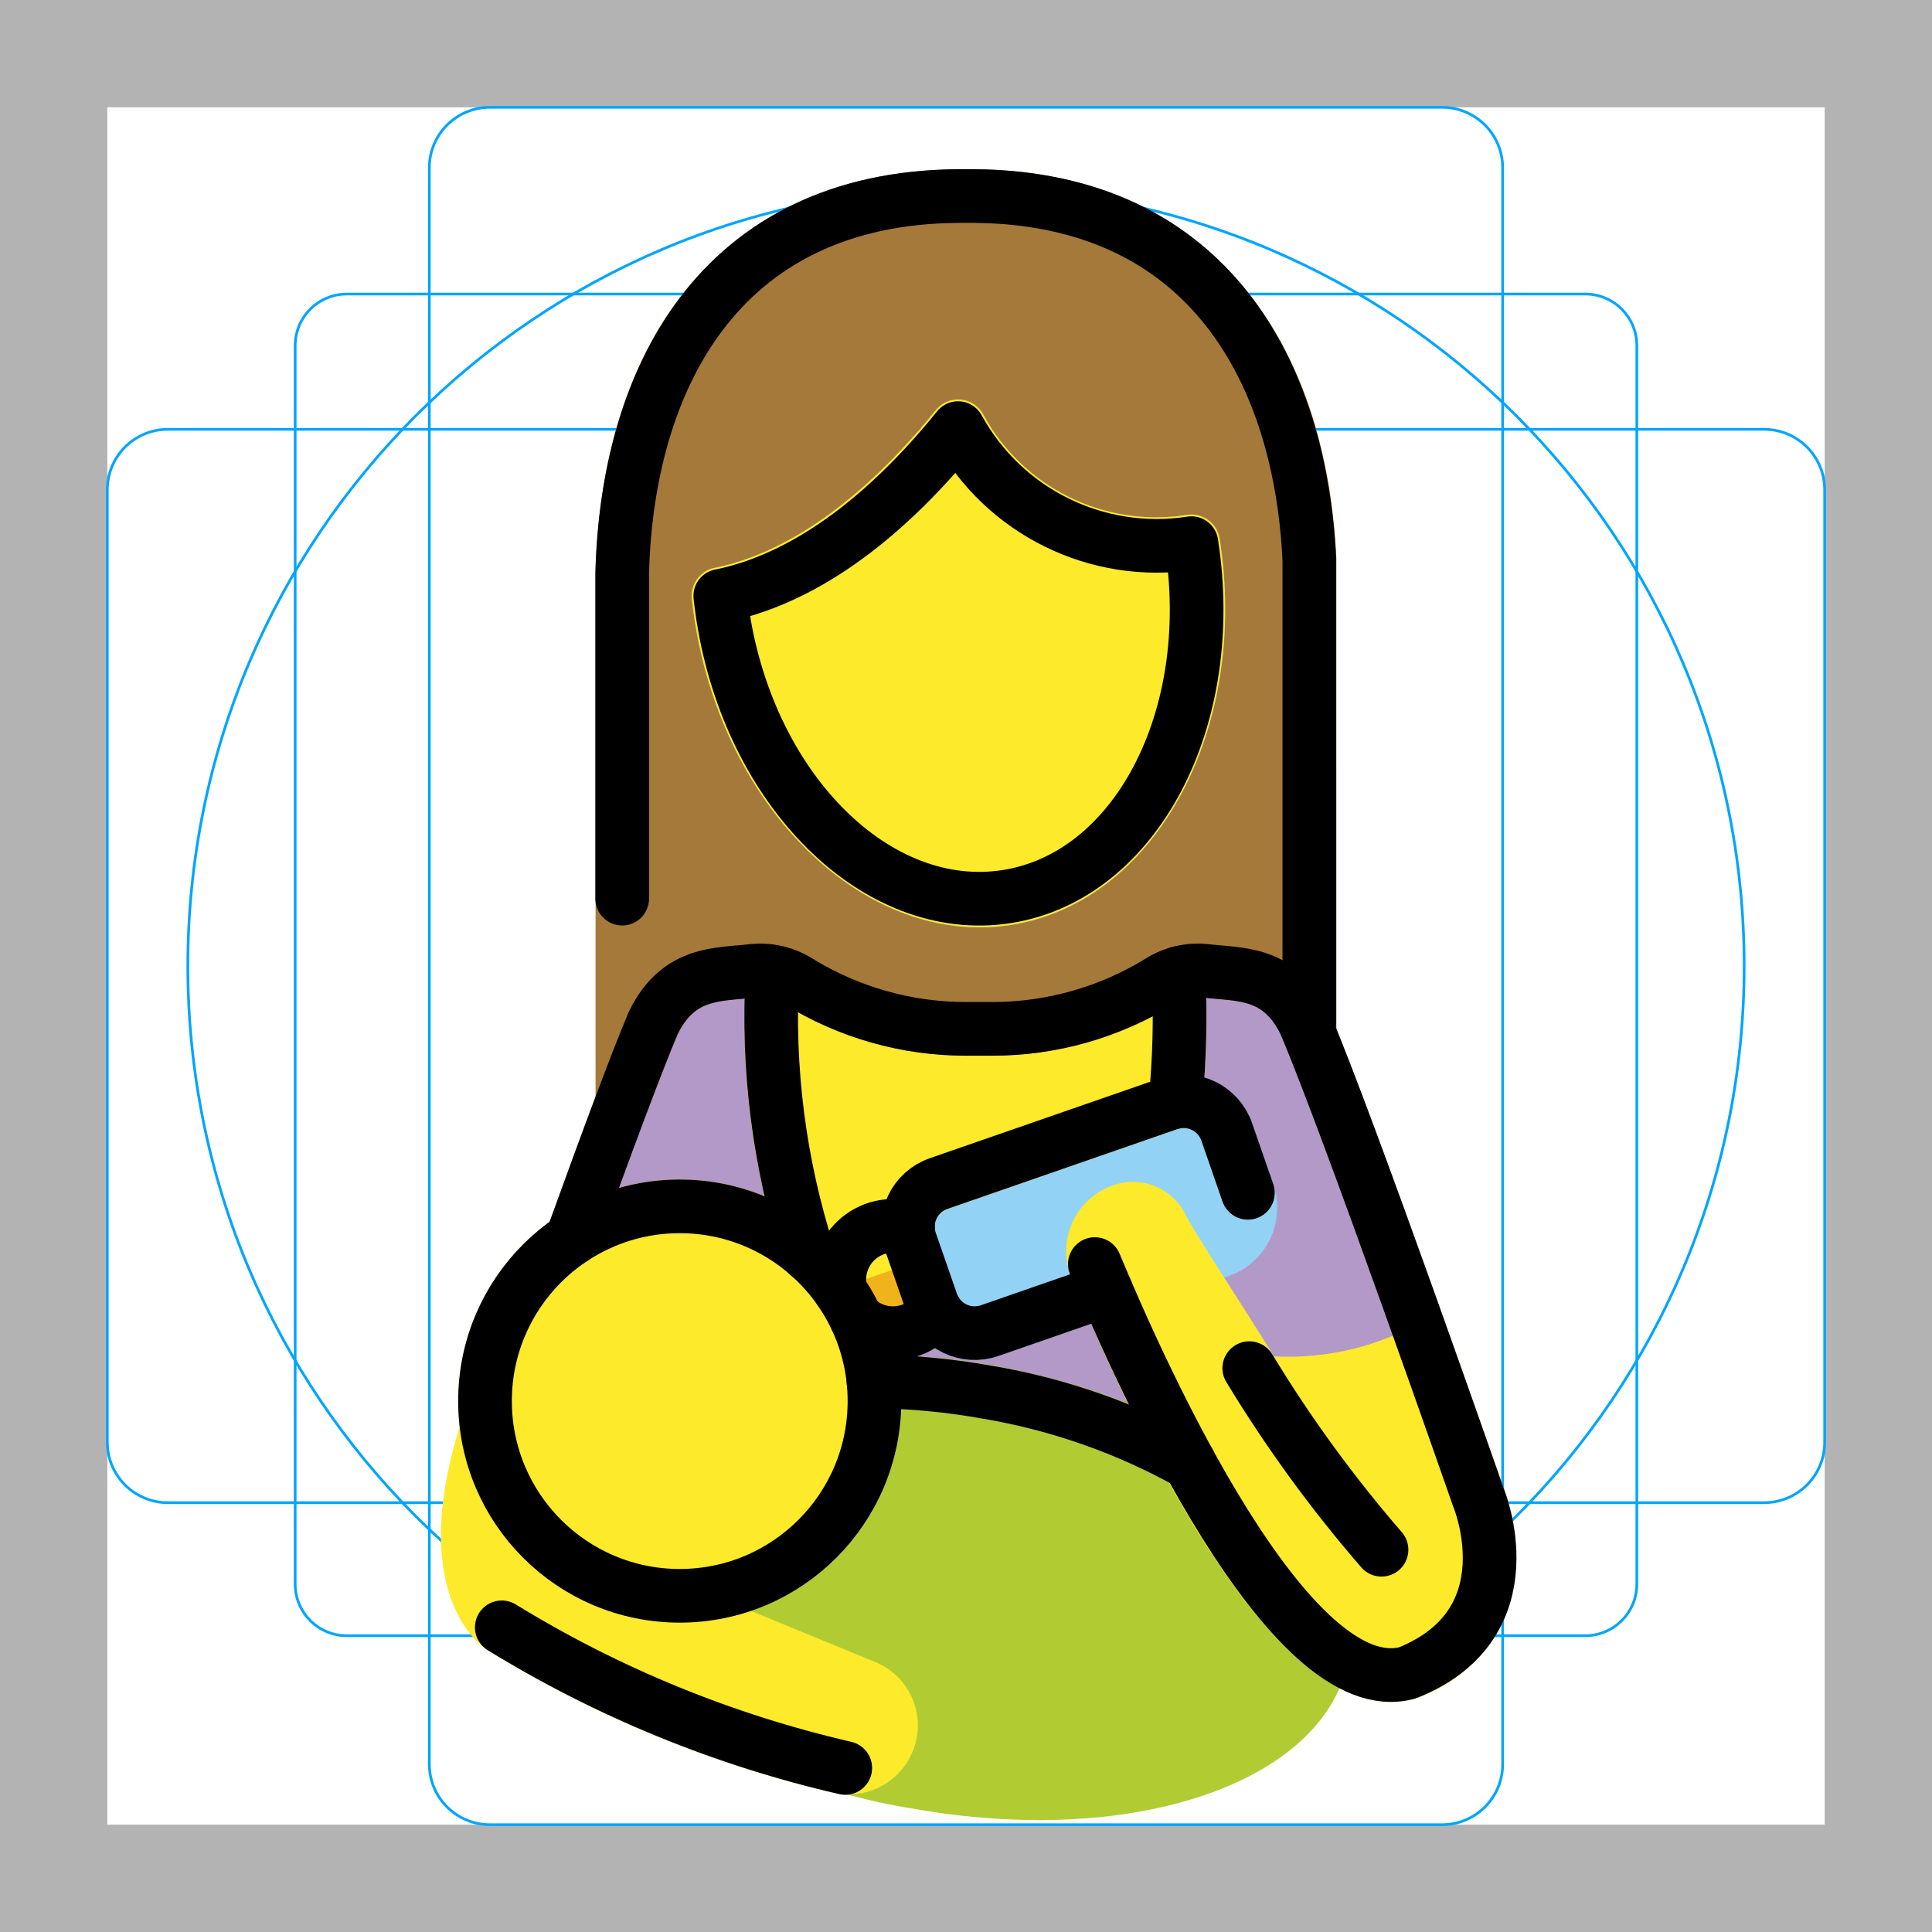
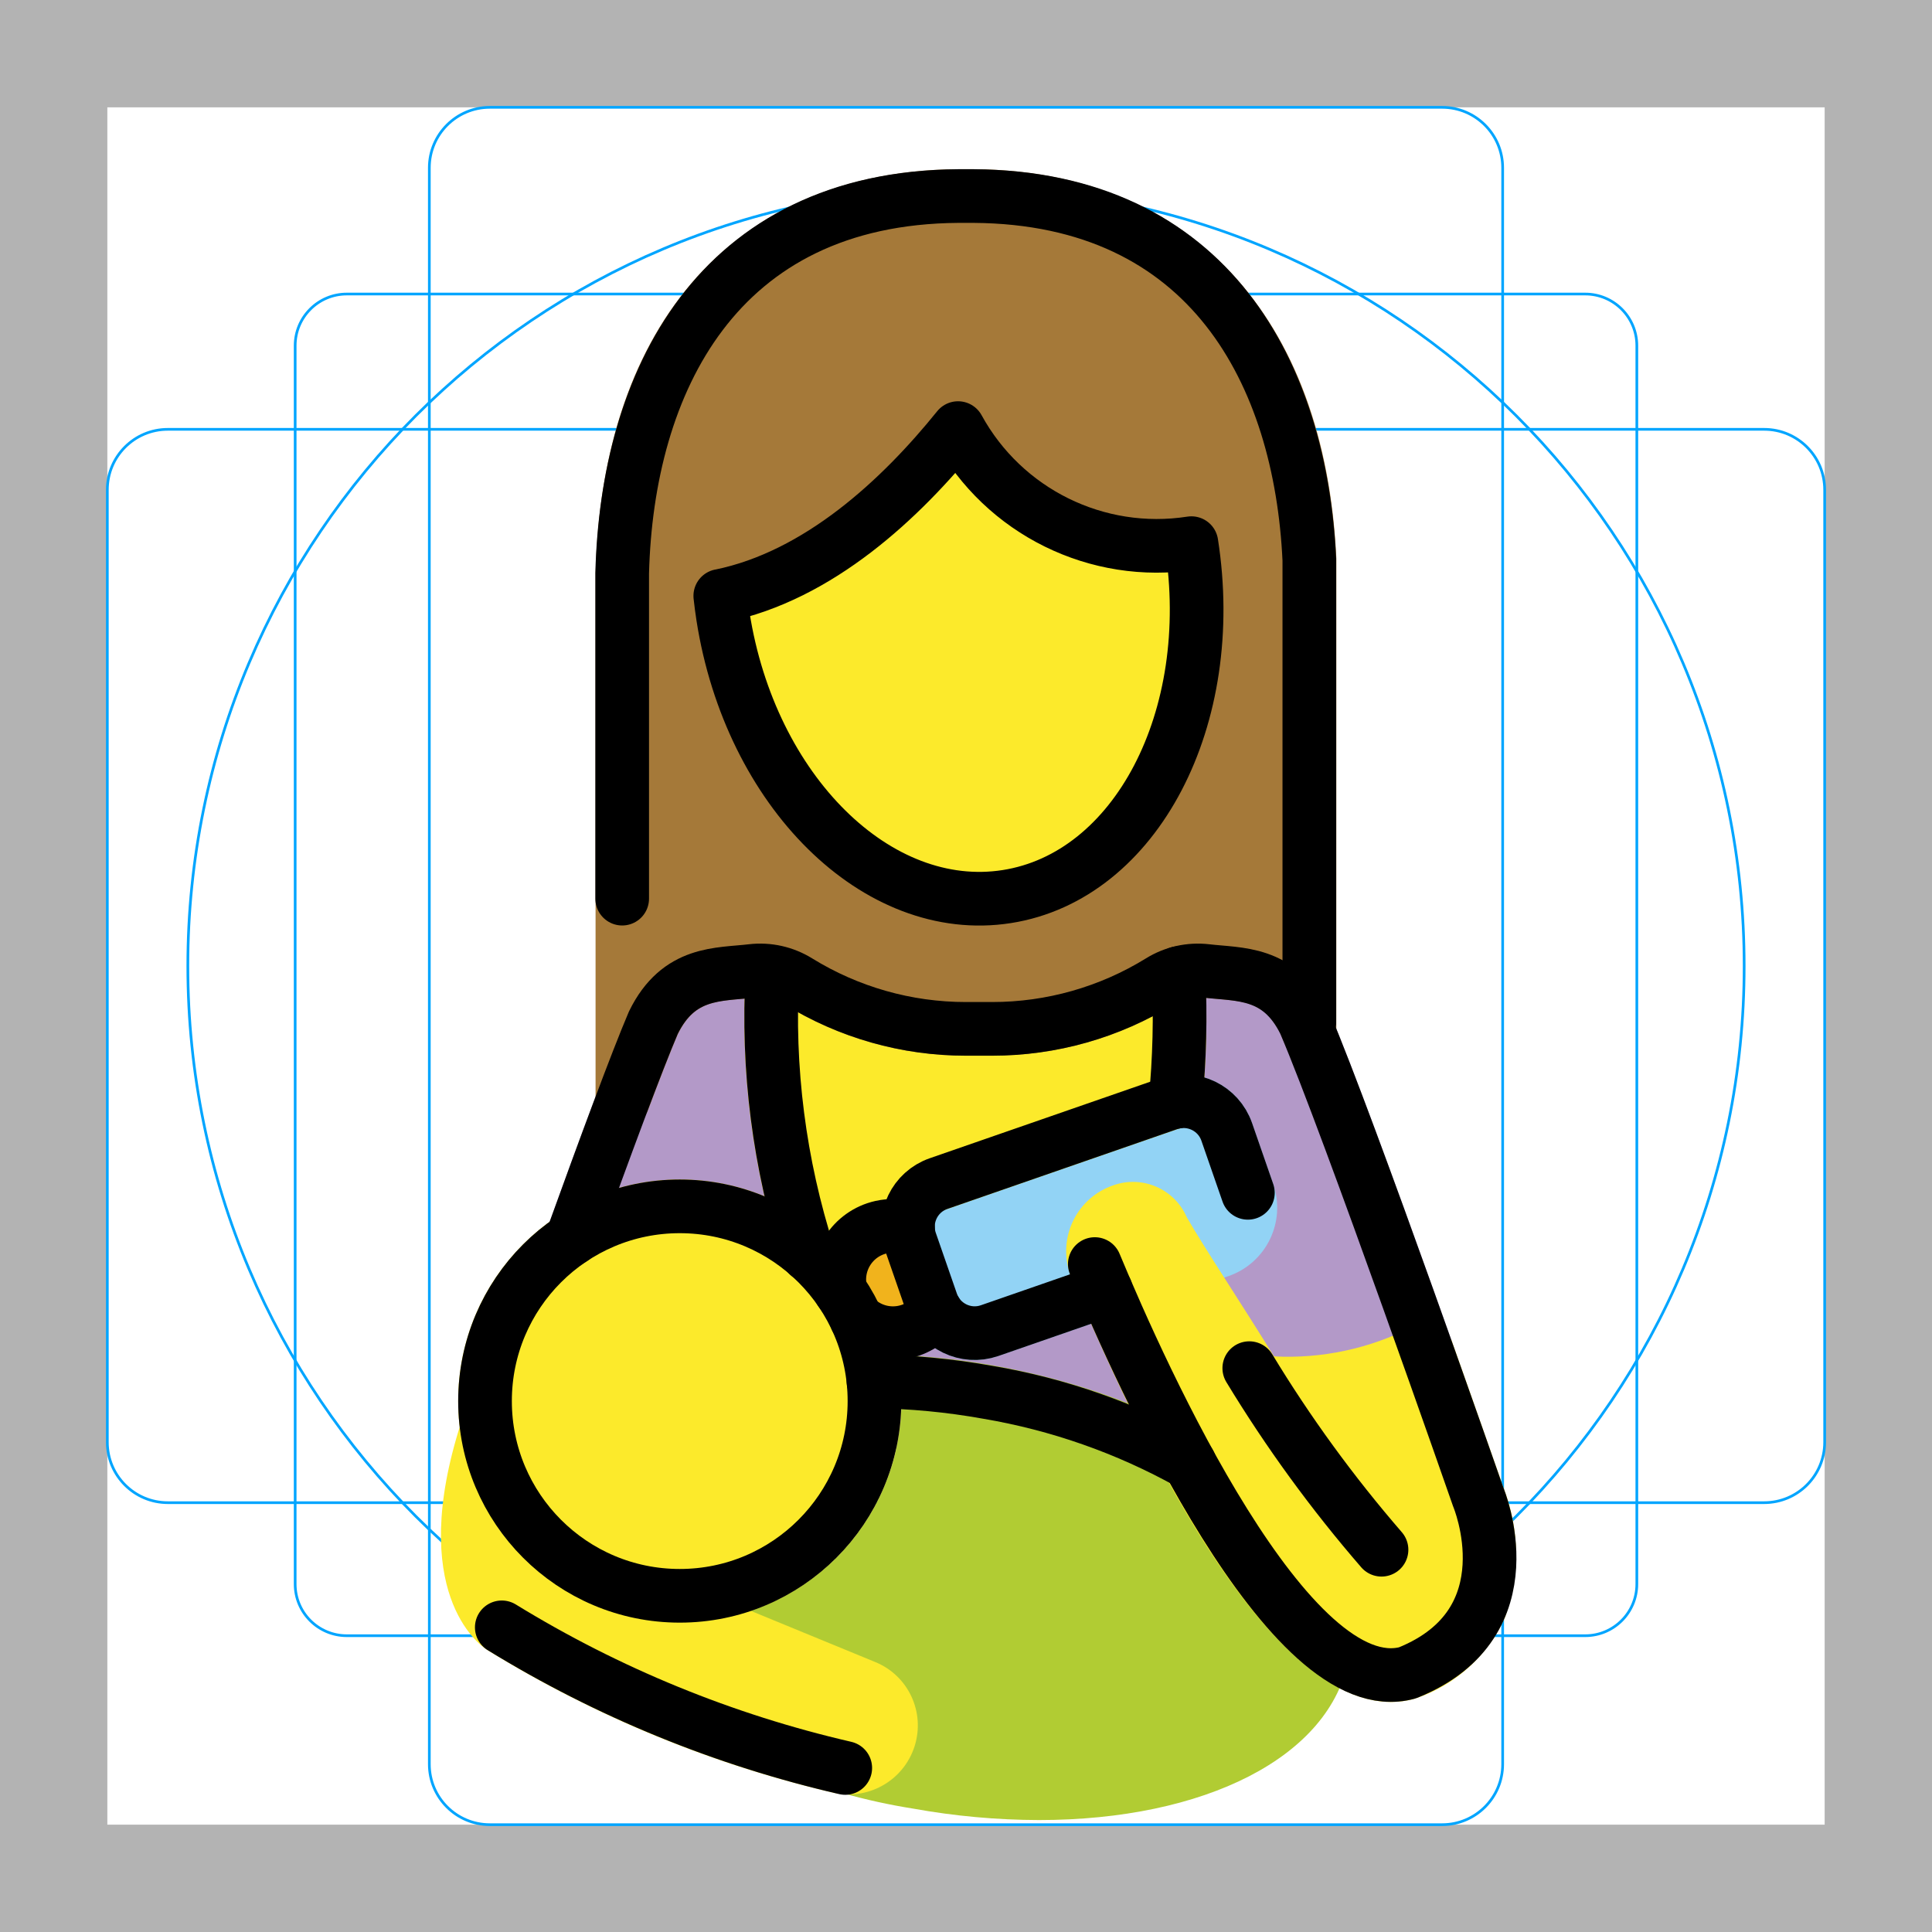
- <svg xmlns="http://www.w3.org/2000/svg" id="emoji" viewBox="0 0 72 72">
+ <svg xmlns="http://www.w3.org/2000/svg" id="emoji" viewBox="0 0 72 72" version="1.1">
  <g id="grid">
-     <path fill="#b3b3b3" d="M68,4V68H4V4H68m4-4H0V72H72V0Z" />
-     <rect x="11" y="10.958" rx="1.923" width="50" height="50" fill="none" stroke="#00a5ff" stroke-miterlimit="10" stroke-width="0.1" />
-     <rect x="16" y="4" rx="2.254" width="40" height="64" fill="none" stroke="#00a5ff" stroke-miterlimit="10" stroke-width="0.1" />
-     <rect x="16" y="4" rx="2.254" width="40" height="64" transform="rotate(90 36 36)" fill="none" stroke="#00a5ff" stroke-miterlimit="10" stroke-width="0.1" />
-     <circle cx="36" cy="36" r="29" fill="none" stroke="#00a5ff" stroke-miterlimit="10" stroke-width="0.1" />
+     <path fill="#B3B3B3" d="M68,4v64H4V4H68 M72,0H0v72h72V0z" />
+     <path fill="none" stroke="#00A5FF" stroke-miterlimit="10" stroke-width="0.1" d="M12.923,10.958h46.154 c1.062,0,1.923,0.861,1.923,1.923v46.154c0,1.062-0.861,1.923-1.923,1.923H12.923c-1.062,0-1.923-0.861-1.923-1.923 V12.881C11,11.819,11.861,10.958,12.923,10.958z" />
+     <path fill="none" stroke="#00A5FF" stroke-miterlimit="10" stroke-width="0.1" d="M18.254,4h35.493C54.991,4,56,5.009,56,6.254 v59.493C56,66.991,54.991,68,53.746,68H18.254C17.009,68,16,66.991,16,65.746V6.254C16,5.009,17.009,4,18.254,4z" />
+     <path fill="none" stroke="#00A5FF" stroke-miterlimit="10" stroke-width="0.1" d="M68,18.254v35.493 C68,54.991,66.991,56,65.746,56H6.254C5.009,56,4,54.991,4,53.746V18.254C4,17.009,5.009,16,6.254,16h59.493 C66.991,16,68,17.009,68,18.254z" />
+     <circle cx="36" cy="36" r="29" fill="none" stroke="#00A5FF" stroke-miterlimit="10" stroke-width="0.1" />
  </g>
  <g id="color">
-     <path fill="#b399c8" d="M41.009,54.004H28.746A.997.997,0,0,1,28.07,53.74l-7.431-6.834a1,1,0,0,1-.264-1.076c1.478-4.095,2.505-6.824,3.055-8.111a4.274,4.274,0,0,1,4.018-2.484c.156-.014.31-.026.461-.045a3.706,3.706,0,0,1,2.353.523,10.728,10.728,0,0,0,5.717,1.63h.996a11.182,11.182,0,0,0,5.738-1.631,3.712,3.712,0,0,1,2.353-.522c.15.018.305.031.46.045a4.253,4.253,0,0,1,3.996,2.437c1.014,2.368,3.119,8.196,4.712,12.678a1,1,0,0,1-.757,1.317l-12.283,2.32A.99.99,0,0,1,41.009,54.004Z" />
-     <path fill="#b1cc33" d="M36.978,50.883a27.046,27.046,0,0,0-3.567-.389,8.242,8.242,0,0,1-12.424,8.71A9.393,9.393,0,0,0,24.231,63.34a22.645,22.645,0,0,0,9.802,4.064,26.74,26.74,0,0,0,4.686.426c6.14,0,10.884-2.328,11.549-6.054C51.092,57.143,45.254,52.359,36.978,50.883Z" />
-     <path fill="#92d3f5" d="M36.323,50.684a2.701,2.701,0,0,1-2.55-1.812l-.79-2.275a2.7,2.7,0,0,1,1.662-3.431l8.583-2.979a2.697,2.697,0,0,1,3.431,1.661l.79,2.277a2.698,2.698,0,0,1-1.662,3.43l-8.583,2.98A2.677,2.677,0,0,1,36.323,50.684Z" />
-     <circle cx="33.278" cy="47.683" r="2" fill="#f1b31c" />
+     <path fill="#B399C8" d="M41.009,54.004H28.746c-0.251,0-0.492-0.094-0.676-0.264l-7.431-6.834 c-0.297-0.273-0.401-0.697-0.264-1.076c1.478-4.095,2.505-6.824,3.055-8.111c0.718-1.56,2.301-2.539,4.018-2.484 c0.156-0.014,0.31-0.026,0.461-0.045c0.821-0.093,1.649,0.091,2.353,0.523c1.714,1.071,3.696,1.636,5.717,1.63 h0.996c2.025-0.014,4.008-0.578,5.738-1.631c0.705-0.431,1.533-0.615,2.353-0.522 c0.15,0.018,0.305,0.031,0.46,0.045c1.699-0.06,3.271,0.899,3.996,2.437c1.014,2.368,3.119,8.196,4.712,12.678 c0.185,0.52-0.087,1.092-0.608,1.277c-0.049,0.017-0.099,0.031-0.149,0.04l-12.283,2.32 C41.134,53.998,41.071,54.004,41.009,54.004z" />
+     <path fill="#B1CC33" d="M36.978,50.883c-1.179-0.208-2.371-0.338-3.567-0.389c0.949,4.452-1.892,8.83-6.344,9.778 c-2.089,0.445-4.268,0.062-6.08-1.069c0.666,1.659,1.791,3.094,3.244,4.135c2.899,2.112,6.259,3.504,9.802,4.064 c1.546,0.279,3.114,0.422,4.686,0.426c6.14,0,10.884-2.328,11.549-6.054C51.092,57.143,45.254,52.359,36.978,50.883 z" />
+     <path fill="#92D3F5" d="M36.323,50.684c-1.149-0-2.172-0.727-2.55-1.812l-0.79-2.275 c-0.486-1.406,0.258-2.94,1.662-3.431l8.583-2.979c1.406-0.488,2.941,0.256,3.431,1.661l0.79,2.277 c0.486,1.406-0.257,2.94-1.662,3.43l-8.583,2.98C36.921,50.633,36.623,50.684,36.323,50.684z" />
+     <circle cx="33.278" cy="47.683" r="2" fill="#F1B31C" />
  </g>
  <g id="skin">
-     <path fill="#fcea2b" d="M25.332,60.471a8.257,8.257,0,1,1,8.257-8.257A8.266,8.266,0,0,1,25.332,60.471Z" />
-     <path fill="#fcea2b" d="M56.039,55.471s-.842-2.415-1.942-5.509a.946.946,0,0,0-.053-.088.933.933,0,0,0-.036-.098c-.018-.029-.047-.045-.067-.072a.972.972,0,0,0-.133-.144.96.96,0,0,0-.157-.115.976.976,0,0,0-.163-.075.961.961,0,0,0-.192-.049.95.95,0,0,0-.18-.008.961.961,0,0,0-.201.029.951.951,0,0,0-.095.014.926.926,0,0,0-.088.053.935.935,0,0,0-.098.036,10.171,10.171,0,0,1-5.156,1.104C46.23,48.525,44.93,46.58,44.226,45.361A2.182,2.182,0,0,0,41.5,44.168a2.592,2.592,0,0,0-1.567,3.456c3.069,7.354,7.545,15.802,11.905,15.802a3.321,3.321,0,0,0,.874-.117c.018-.005.031-.019.049-.025.02-.007.04-.004.06-.012a5.582,5.582,0,0,0,3.27-3.013A6.849,6.849,0,0,0,56.039,55.471Z" />
-     <path fill="#fcea2b" d="M32.612,61.937l-8.995-3.699c-.018-.008-.038-.004-.056-.011-.013-.005-.023-.015-.036-.019A6.273,6.273,0,0,1,19.14,53.121a.92.92,0,0,0-.042-.119.992.992,0,0,0-.078-.222.976.976,0,0,0-.124-.158.681.681,0,0,0-.347-.259.917.917,0,0,0-.088-.05c-.006-.002-.013,0-.019-.002a.958.958,0,0,0-.238-.027.994.994,0,0,0-.165-.007c-.011.001-.021-.003-.031-.001a.942.942,0,0,0-.148.053.995.995,0,0,0-.188.067,2.527,2.527,0,0,0-.292.244,1.001,1.001,0,0,0-.114.202.944.944,0,0,0-.065.115c-.006.018-.009.033-.015.051l-.003.01c-2.025,6.29.658,8.263.95,8.454a43.291,43.291,0,0,0,12.85,5.317,2.578,2.578,0,0,0,3.099-1.705A2.549,2.549,0,0,0,32.612,61.937Z" />
-     <path fill="#fcea2b" d="M36.508,34.56c-4.967,0-9.589-4.847-10.617-11.421q-.064-.41-.108-.817a1.067,1.067,0,0,1,.905-1.17c3.436-.723,6.347-3.586,8.187-5.867a1.066,1.066,0,0,1,1.77.165A7.33,7.33,0,0,0,44.21,19.192a1.071,1.071,0,0,1,1.243.885c1.11,7.091-2.375,13.546-7.769,14.391A7.604,7.604,0,0,1,36.508,34.56Z" />
-     <path fill="#fcea2b" d="M44.783,41.221c.003-.021.015-.037.017-.059a33.969,33.969,0,0,0,.119-4.956.603.603,0,0,1-.036-.216.895.895,0,0,0-.045-.086,1.107,1.107,0,0,0-.211-.327,1,1,0,0,0-.132-.11.986.986,0,0,0-.174-.102,1.125,1.125,0,0,0-.37-.085c-.031-.001-.059-.015-.09-.013a.925.925,0,0,0-.102.027.971.971,0,0,0-.113.008,3.804,3.804,0,0,0-.934.409,11.182,11.182,0,0,1-5.738,1.631h-.996a10.728,10.728,0,0,1-5.717-1.63,3.709,3.709,0,0,0-1.292-.491.982.982,0,0,0-1.072.59c-.008.016-.012.033-.019.049a.948.948,0,0,0-.067.171c-.005.026.004.05.002.076a.882.882,0,0,0-.026.1A29.694,29.694,0,0,0,29.195,47.13a.984.984,0,0,0,.515.542.98.98,0,0,0,1.195.472l2.695-.936a.995.995,0,0,0,1.273-1.268.702.702,0,0,1,.43-.886l8.581-2.978a.711.711,0,0,1,.106-.028c.028-.005.048-.023.075-.03a1.122,1.122,0,0,0,.342-.167.979.979,0,0,0,.15-.148.965.965,0,0,0,.098-.127.976.976,0,0,0,.08-.185A.948.948,0,0,0,44.783,41.221Z" />
+     <path fill="#FCEA2B" d="M25.332,60.471c-4.56,0-8.257-3.697-8.257-8.257s3.697-8.257,8.257-8.257 c4.56,0,8.257,3.697,8.257,8.257c0,0,0,0,0,0C33.584,56.772,29.89,60.465,25.332,60.471z" />
+     <path fill="#FCEA2B" d="M56.039,55.471c0,0-0.842-2.415-1.942-5.509c-0.016-0.03-0.034-0.06-0.053-0.088 c-0.01-0.033-0.022-0.066-0.036-0.098c-0.018-0.029-0.047-0.045-0.067-0.072 c-0.039-0.052-0.084-0.1-0.133-0.144c-0.048-0.044-0.101-0.082-0.157-0.115 c-0.052-0.03-0.106-0.055-0.163-0.075c-0.062-0.023-0.127-0.04-0.192-0.049c-0.06-0.008-0.12-0.011-0.18-0.008 c-0.068,0.002-0.135,0.012-0.201,0.029c-0.032,0.003-0.064,0.007-0.095,0.014c-0.03,0.016-0.06,0.034-0.088,0.053 c-0.033,0.01-0.066,0.022-0.098,0.036c-1.592,0.815-3.37,1.196-5.156,1.104c-1.247-2.023-2.547-3.968-3.251-5.187 c-0.455-1.051-1.645-1.572-2.726-1.193c-1.357,0.455-2.088,1.924-1.633,3.281 c0.02,0.059,0.042,0.117,0.066,0.175c3.069,7.354,7.545,15.802,11.905,15.802c0.295,0,0.589-0.04,0.874-0.117 c0.018-0.005,0.031-0.019,0.049-0.025c0.02-0.007,0.04-0.004,0.06-0.012c1.46-0.508,2.644-1.599,3.27-3.013 C56.651,58.709,56.632,57.009,56.039,55.471z" />
+     <path fill="#FCEA2B" d="M32.612,61.937l-8.995-3.699c-0.018-0.008-0.038-0.004-0.056-0.011 c-0.013-0.005-0.023-0.015-0.036-0.019c-2.322-0.705-4.03-2.685-4.385-5.086 c-0.011-0.041-0.025-0.08-0.042-0.119c-0.017-0.077-0.043-0.151-0.078-0.222 c-0.036-0.057-0.077-0.11-0.124-0.158c-0.084-0.122-0.206-0.213-0.347-0.259c-0.028-0.018-0.058-0.035-0.088-0.05 c-0.006-0.002-0.013,0-0.019-0.002c-0.078-0.019-0.158-0.028-0.238-0.027c-0.055-0.007-0.11-0.009-0.165-0.007 c-0.011,0.001-0.021-0.003-0.031-0.001c-0.051,0.013-0.1,0.031-0.148,0.053 c-0.065,0.016-0.127,0.038-0.188,0.067c-0.103,0.074-0.201,0.155-0.292,0.244 c-0.046,0.063-0.084,0.13-0.114,0.202c-0.024,0.037-0.046,0.075-0.065,0.115 c-0.006,0.018-0.009,0.033-0.015,0.051l-0.003,0.01c-2.025,6.29,0.658,8.263,0.95,8.454 c3.969,2.453,8.308,4.249,12.85,5.317c1.321,0.342,2.68-0.406,3.099-1.705 C34.491,63.81,33.85,62.438,32.612,61.937z" />
+     <path fill="#FCEA2B" d="M26.843,22.207c0.028,0.254,0.061,0.51,0.101,0.766c1.02,6.52,5.755,11.194,10.575,10.44 S45.42,26.762,44.4,20.242c-3.512,0.544-6.989-1.171-8.696-4.288c-2.131,2.643-5.195,5.506-8.852,6.253" />
+     <path fill="#FCEA2B" d="M35.302,45.055l8.581-2.978c0.035-0.012,0.07-0.022,0.106-0.028 c0.028-0.005,0.048-0.023,0.075-0.03c0.123-0.036,0.238-0.092,0.342-0.167c0.055-0.044,0.105-0.093,0.15-0.148 c0.036-0.04,0.069-0.082,0.098-0.127c0.033-0.059,0.06-0.121,0.08-0.185c0.022-0.055,0.038-0.113,0.049-0.171 c0.003-0.021,0.015-0.037,0.017-0.059c0.16-1.647,0.2-3.303,0.119-4.956c-0.025-0.069-0.037-0.142-0.036-0.216 c-0.013-0.029-0.028-0.058-0.045-0.086c-0.051-0.12-0.122-0.231-0.211-0.327c-0.041-0.04-0.085-0.077-0.132-0.11 c-0.054-0.04-0.113-0.074-0.174-0.102c-0.118-0.049-0.243-0.078-0.37-0.085c-0.031-0.001-0.059-0.015-0.09-0.013 c-0.035,0.007-0.069,0.016-0.102,0.027c-0.038,0.001-0.075,0.003-0.113,0.008 c-0.328,0.094-0.642,0.232-0.934,0.409c-1.73,1.053-3.713,1.617-5.738,1.631H35.979 c-2.021,0.006-4.003-0.559-5.717-1.63c-0.396-0.243-0.834-0.41-1.292-0.491c-0.451-0.077-0.896,0.167-1.072,0.59 c-0.008,0.016-0.012,0.033-0.019,0.049c-0.028,0.055-0.05,0.112-0.067,0.171c-0.005,0.026,0.004,0.05,0.002,0.076 c-0.011,0.033-0.019,0.066-0.026,0.1c-0.216,3.697,0.261,7.402,1.407,10.923L35.302,45.055z" />
  </g>
  <g id="hair">
-     <path fill="#a57939" d="M49.803,20.823c-.419-9.035-5.466-14.462-13.507-14.517h-.581c-8.227.056-13.282,5.674-13.52,15.056v19.709c0,.007.004.012.004.019a.972.972,0,0,0,.047.232,1.009,1.009,0,0,0,.035.149.981.981,0,0,0,.104.155.996.996,0,0,0,.113.159,1.021,1.021,0,0,0,.122.082.977.977,0,0,0,.206.129c.006.002.01.008.016.01a.945.945,0,0,0,.701-.006.943.943,0,0,0,.101-.049.98.98,0,0,0,.2-.135.943.943,0,0,0,.084-.078.982.982,0,0,0,.145-.216c.015-.028.034-.052.046-.082.003-.007.008-.011.01-.018.499-1.324.885-2.307,1.125-2.872.573-1.169,1.289-1.23,2.373-1.325.178-.016.352-.03.523-.051a1.669,1.669,0,0,1,1.076.245,12.771,12.771,0,0,0,6.78,1.922h.953A12.867,12.867,0,0,0,43.763,37.42a1.675,1.675,0,0,1,1.076-.244c.171.02.346.035.523.051,1.084.095,1.8.156,2.351,1.273l.165.398.003.005a.999.999,0,0,0,.218.325c.008.008.02.011.028.019a1.021,1.021,0,0,0,.672.271l.004.001a18.443,18.443,0,0,1,.379-.074l.005-.003a.998.998,0,0,0,.325-.217.909.909,0,0,0,.058-.086.988.988,0,0,0,.156-.233,1,1,0,0,0,.077-.382l.001-.004ZM37.685,34.468a7.604,7.604,0,0,1-1.177.092c-4.967,0-9.589-4.847-10.617-11.421q-.064-.41-.108-.817a1.067,1.067,0,0,1,.905-1.17c3.436-.723,6.347-3.586,8.187-5.867a1.066,1.066,0,0,1,1.77.165A7.33,7.33,0,0,0,44.21,19.192a1.071,1.071,0,0,1,1.243.885C46.564,27.168,43.078,33.623,37.685,34.468Z" />
+     <path fill="#A57939" d="M49.803,20.823c-0.419-9.035-5.466-14.462-13.507-14.517h-0.581 c-8.227,0.056-13.282,5.674-13.52,15.056v19.709c0,0.007,0.004,0.012,0.004,0.019 c0.006,0.079,0.022,0.157,0.047,0.232c0.008,0.051,0.02,0.1,0.035,0.149c0.03,0.055,0.065,0.107,0.104,0.155 c0.032,0.057,0.07,0.11,0.113,0.159c0.039,0.03,0.079,0.058,0.122,0.082c0.063,0.051,0.133,0.095,0.206,0.129 c0.006,0.002,0.01,0.008,0.016,0.01c0.226,0.088,0.477,0.086,0.701-0.006c0.035-0.014,0.068-0.03,0.101-0.049 c0.072-0.037,0.139-0.082,0.2-0.135c0.03-0.024,0.058-0.05,0.084-0.078c0.058-0.065,0.107-0.138,0.145-0.216 c0.015-0.028,0.034-0.052,0.046-0.082c0.003-0.007,0.008-0.011,0.01-0.018c0.499-1.324,0.885-2.307,1.125-2.872 c0.573-1.169,1.289-1.23,2.373-1.325c0.178-0.016,0.352-0.03,0.523-0.051c0.376-0.043,0.756,0.044,1.076,0.245 c2.035,1.264,4.385,1.93,6.78,1.922h0.953c2.402,0.006,4.758-0.66,6.801-1.923 c0.321-0.201,0.7-0.287,1.076-0.244c0.171,0.02,0.346,0.035,0.523,0.051c1.084,0.095,1.8,0.156,2.351,1.273 l0.165,0.398l0.003,0.005c0.051,0.122,0.125,0.232,0.218,0.325c0.008,0.008,0.02,0.011,0.028,0.019 c0.183,0.17,0.422,0.266,0.672,0.271l0.004,0.001c0.126-0.026,0.252-0.051,0.379-0.074l0.005-0.003 c0.121-0.05,0.232-0.124,0.325-0.217c0.021-0.028,0.04-0.056,0.058-0.086c0.063-0.07,0.115-0.149,0.156-0.233 c0.05-0.121,0.076-0.251,0.077-0.382l0.001-0.004L49.803,20.823z M37.52,33.414 c-4.82,0.754-9.555-3.92-10.575-10.44c-0.04-0.257-0.074-0.512-0.101-0.766l0.009-0.001 c3.658-0.746,6.721-3.61,8.852-6.253c1.707,3.118,5.183,4.832,8.696,4.288 C45.42,26.762,42.34,32.66,37.52,33.414z" />
  </g>
  <g id="line">
-     <path fill="none" stroke="#000" stroke-linecap="round" stroke-linejoin="round" stroke-width="2" d="M26.843,22.207q.041.382.101.766c1.02,6.52,5.755,11.194,10.575,10.44S45.42,26.762,44.4,20.242a8.441,8.441,0,0,1-8.696-4.288c-2.131,2.643-5.195,5.506-8.852,6.253" />
-     <path fill="none" stroke="#000" stroke-linecap="round" stroke-linejoin="round" stroke-width="2" d="M48.795,38.111V20.869c-.32-6.908-3.699-13.503-12.508-13.563h-.574c-9.018.061-12.346,6.972-12.526,14.056V33.49" />
-     <path fill="none" stroke="#000" stroke-linecap="round" stroke-linejoin="round" stroke-width="2" d="M43.805,41.066a33.167,33.167,0,0,0,.117-4.801" />
-     <path fill="none" stroke="#000" stroke-linecap="round" stroke-linejoin="round" stroke-width="2" d="M28.785,36.265A29.025,29.025,0,0,0,30.13,46.777" />
-     <path fill="none" stroke="#000" stroke-linecap="round" stroke-linejoin="round" stroke-width="2" d="M21.315,46.17c1.232-3.416,2.414-6.607,3.034-8.059.944-1.924,2.432-1.78,3.676-1.928a2.682,2.682,0,0,1,1.715.383A11.902,11.902,0,0,0,36,38.343h.975a11.902,11.902,0,0,0,6.259-1.777,2.682,2.682,0,0,1,1.715-.383c1.244.148,2.733.004,3.676,1.928,1.65,3.86,6.47,17.688,6.47,17.688s1.966,4.681-2.619,6.534l-.026.01C48.052,63.534,42.576,51.38,40.801,47.108" />
-     <circle cx="25.332" cy="52.214" r="7.257" fill="none" stroke="#000" stroke-linecap="round" stroke-linejoin="round" stroke-width="2" />
-     <path fill="none" stroke="#000" stroke-linecap="round" stroke-linejoin="round" stroke-width="2" d="M18.7,60.646a42.848,42.848,0,0,0,12.8,5.241" />
-     <path fill="none" stroke="#000" stroke-linecap="round" stroke-linejoin="round" stroke-width="2" d="M41.214,48.084,36.876,49.59a1.7,1.7,0,0,1-2.158-1.046l-.79-2.276a1.7,1.7,0,0,1,1.046-2.158l8.583-2.979a1.7,1.7,0,0,1,2.158,1.046l.79,2.276" />
-     <path fill="none" stroke="#000" stroke-linecap="round" stroke-linejoin="round" stroke-width="2" d="M32.552,51.481a25.701,25.701,0,0,1,4.25.404,23.532,23.532,0,0,1,7.526,2.641" />
-     <path fill="none" stroke="#000" stroke-linecap="round" stroke-linejoin="round" stroke-width="2" d="M46.557,50.987a49.608,49.608,0,0,0,4.928,6.767" />
-     <path fill="none" stroke="#000" stroke-linecap="round" stroke-linejoin="round" stroke-width="2" d="M31.326,48.122a2.002,2.002,0,0,1,2.512-2.359" />
-     <path fill="none" stroke="#000" stroke-linecap="round" stroke-linejoin="round" stroke-width="2" d="M34.88,48.881a2,2,0,0,1-2.972.259" />
+     <path fill="none" stroke="#000000" stroke-linecap="round" stroke-linejoin="round" stroke-width="2" d="M26.843,22.207 c0.028,0.254,0.061,0.51,0.101,0.766c1.02,6.52,5.755,11.194,10.575,10.44S45.42,26.762,44.4,20.242 c-3.512,0.544-6.989-1.171-8.696-4.288c-2.131,2.643-5.195,5.506-8.852,6.253" />
+     <path fill="none" stroke="#000000" stroke-linecap="round" stroke-linejoin="round" stroke-width="2" d="M48.795,38.111V20.869 c-0.32-6.908-3.699-13.503-12.508-13.563h-0.574c-9.018,0.061-12.346,6.972-12.526,14.056V33.49" />
+     <path fill="none" stroke="#000000" stroke-linecap="round" stroke-linejoin="round" stroke-width="2" d="M43.805,41.066 c0.155-1.595,0.194-3.2,0.117-4.801" />
+     <path fill="none" stroke="#000000" stroke-linecap="round" stroke-linejoin="round" stroke-width="2" d="M28.785,36.265 c-0.201,3.557,0.255,7.12,1.345,10.512" />
+     <path fill="none" stroke="#000000" stroke-linecap="round" stroke-linejoin="round" stroke-width="2" d="M21.315,46.17 c1.232-3.416,2.414-6.607,3.034-8.059c0.944-1.924,2.432-1.78,3.676-1.928c0.598-0.069,1.202,0.066,1.715,0.383 c1.881,1.162,4.048,1.778,6.259,1.777h0.975c2.211,0,4.378-0.615,6.259-1.777 c0.512-0.317,1.117-0.451,1.715-0.383c1.244,0.148,2.733,0.004,3.676,1.928c1.65,3.86,6.47,17.688,6.47,17.688 s1.966,4.681-2.619,6.534l-0.026,0.01c-4.399,1.191-9.874-10.963-11.649-15.235" />
+     <circle cx="25.332" cy="52.214" r="7.257" fill="none" stroke="#000000" stroke-linecap="round" stroke-linejoin="round" stroke-width="2" />
+     <path fill="none" stroke="#000000" stroke-linecap="round" stroke-linejoin="round" stroke-width="2" d="M18.7,60.646 c3.955,2.429,8.278,4.199,12.8,5.241" />
+     <path fill="none" stroke="#000000" stroke-linecap="round" stroke-linejoin="round" stroke-width="2" d="M41.214,48.084 L36.876,49.59c-0.884,0.304-1.849-0.163-2.158-1.046l-0.79-2.276c-0.304-0.884,0.163-1.849,1.046-2.158 l8.583-2.979c0.884-0.304,1.849,0.163,2.158,1.046l0.79,2.276" />
+     <path fill="none" stroke="#000000" stroke-linecap="round" stroke-linejoin="round" stroke-width="2" d="M32.552,51.481 c1.425,0.017,2.847,0.152,4.25,0.404c2.641,0.446,5.186,1.339,7.526,2.641" />
+     <path fill="none" stroke="#000000" stroke-linecap="round" stroke-linejoin="round" stroke-width="2" d="M46.557,50.987 c1.449,2.39,3.098,4.654,4.928,6.767" />
+     <path fill="none" stroke="#000000" stroke-linecap="round" stroke-linejoin="round" stroke-width="2" d="M31.326,48.122 c-0.241-1.079,0.437-2.149,1.516-2.39c0.329-0.074,0.672-0.063,0.996,0.031" />
+     <path fill="none" stroke="#000000" stroke-linecap="round" stroke-linejoin="round" stroke-width="2" d="M34.88,48.881 c-0.661,0.885-1.915,1.066-2.799,0.404c-0.06-0.045-0.118-0.093-0.173-0.145" />
  </g>
</svg>
